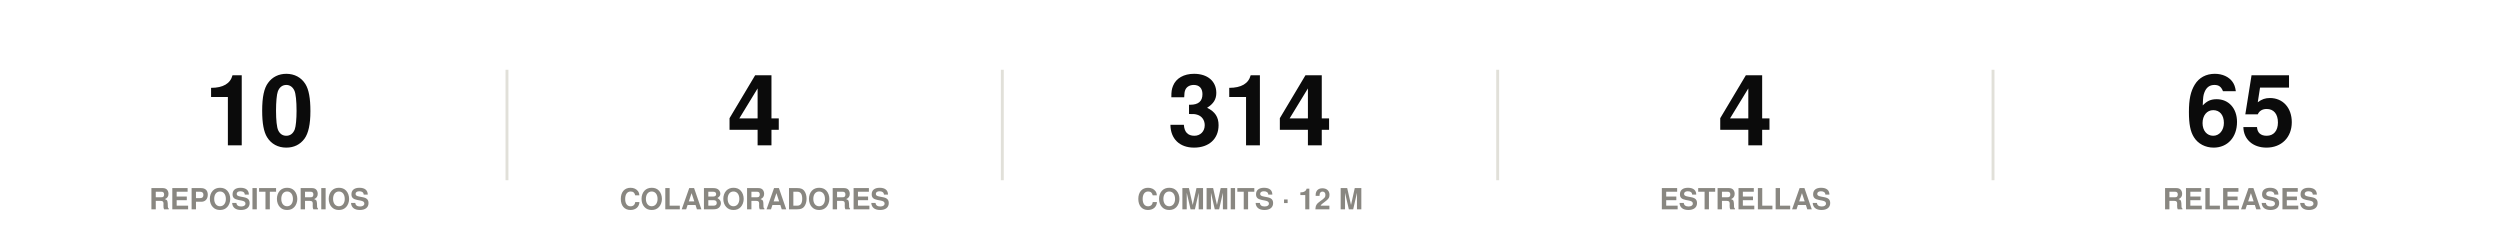
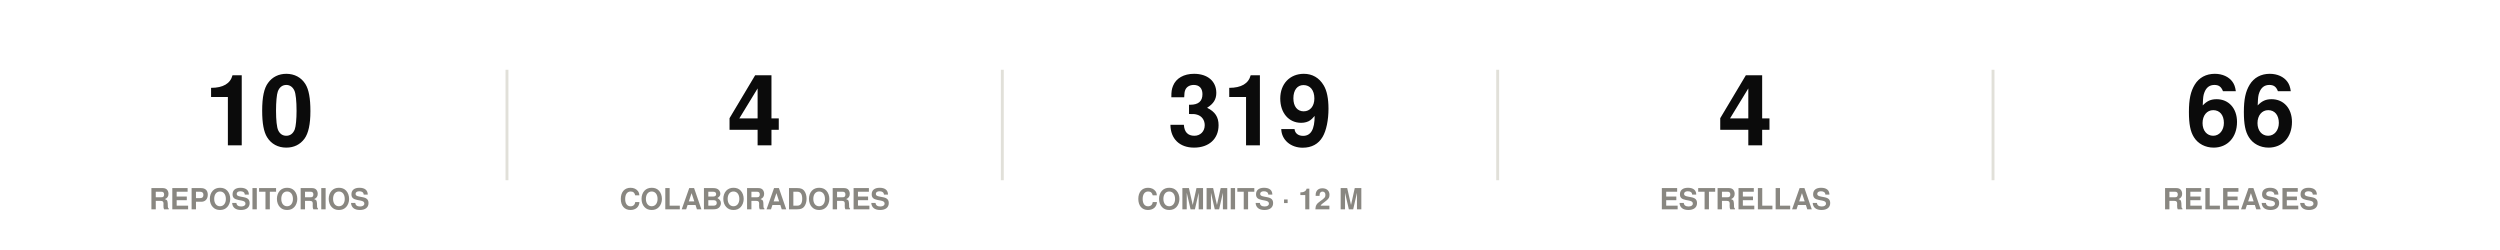
<svg xmlns="http://www.w3.org/2000/svg" width="860" height="86" viewBox="0 0 860 86" role="img">
  <rect width="860" height="86" fill="#ffffff" />
  <style>
@keyframes grow{from{transform:scaleX(0)}}
@keyframes rise{from{opacity:0;transform:translateY(9px)}}
@keyframes fade{from{opacity:0}}
@keyframes draw{to{stroke-dashoffset:0}}
.bar{transform-box:fill-box;transform-origin:left center;animation:grow .9s cubic-bezier(.22,1,.36,1) var(--d,0s) both}
.rise{animation:rise .7s cubic-bezier(.22,1,.36,1) var(--d,0s) both}
.fade{animation:fade .8s ease-out var(--d,0s) both}
.draw{animation:draw 1.7s ease-out .1s both}
@media (prefers-reduced-motion:reduce){
.bar,.rise,.fade,.draw{animation:none;transform:none;opacity:1;stroke-dashoffset:0}
}
</style>
  <g class="rise" style="--d:0.00s">
    <text x="89.2" y="50" font-family="-apple-system,BlinkMacSystemFont,'Segoe UI',Helvetica,Arial,sans-serif" font-size="34" font-weight="700" fill="#0b0b0b" text-anchor="middle">10</text>
    <text x="89.2" y="72" font-family="-apple-system,BlinkMacSystemFont,'Segoe UI',Helvetica,Arial,sans-serif" font-size="10" font-weight="600" fill="#898781" text-anchor="middle">REPOSITORIOS</text>
  </g>
  <line x1="174.4" y1="24" x2="174.4" y2="62" stroke="#e1e0d9" stroke-width="1" />
  <g class="rise" style="--d:0.07s">
    <text x="259.6" y="50" font-family="-apple-system,BlinkMacSystemFont,'Segoe UI',Helvetica,Arial,sans-serif" font-size="34" font-weight="700" fill="#0b0b0b" text-anchor="middle">4</text>
    <text x="259.6" y="72" font-family="-apple-system,BlinkMacSystemFont,'Segoe UI',Helvetica,Arial,sans-serif" font-size="10" font-weight="600" fill="#898781" text-anchor="middle">COLABORADORES</text>
  </g>
  <line x1="344.8" y1="24" x2="344.8" y2="62" stroke="#e1e0d9" stroke-width="1" />
  <g class="rise" style="--d:0.14s">
-     <text x="430" y="50" font-family="-apple-system,BlinkMacSystemFont,'Segoe UI',Helvetica,Arial,sans-serif" font-size="34" font-weight="700" fill="#0b0b0b" text-anchor="middle">314</text>
+     <text x="430" y="50" font-family="-apple-system,BlinkMacSystemFont,'Segoe UI',Helvetica,Arial,sans-serif" font-size="34" font-weight="700" fill="#0b0b0b" text-anchor="middle">319</text>
    <text x="430" y="72" font-family="-apple-system,BlinkMacSystemFont,'Segoe UI',Helvetica,Arial,sans-serif" font-size="10" font-weight="600" fill="#898781" text-anchor="middle">COMMITS · 12 M</text>
  </g>
  <line x1="515.2" y1="24" x2="515.2" y2="62" stroke="#e1e0d9" stroke-width="1" />
  <g class="rise" style="--d:0.21s">
    <text x="600.4" y="50" font-family="-apple-system,BlinkMacSystemFont,'Segoe UI',Helvetica,Arial,sans-serif" font-size="34" font-weight="700" fill="#0b0b0b" text-anchor="middle">4</text>
    <text x="600.4" y="72" font-family="-apple-system,BlinkMacSystemFont,'Segoe UI',Helvetica,Arial,sans-serif" font-size="10" font-weight="600" fill="#898781" text-anchor="middle">ESTRELLAS</text>
  </g>
  <line x1="685.6" y1="24" x2="685.6" y2="62" stroke="#e1e0d9" stroke-width="1" />
  <g class="rise" style="--d:0.28s">
-     <text x="770.8" y="50" font-family="-apple-system,BlinkMacSystemFont,'Segoe UI',Helvetica,Arial,sans-serif" font-size="34" font-weight="700" fill="#0b0b0b" text-anchor="middle">65</text>
+     <text x="770.8" y="50" font-family="-apple-system,BlinkMacSystemFont,'Segoe UI',Helvetica,Arial,sans-serif" font-size="34" font-weight="700" fill="#0b0b0b" text-anchor="middle">66</text>
    <text x="770.8" y="72" font-family="-apple-system,BlinkMacSystemFont,'Segoe UI',Helvetica,Arial,sans-serif" font-size="10" font-weight="600" fill="#898781" text-anchor="middle">RELEASES</text>
  </g>
</svg>
